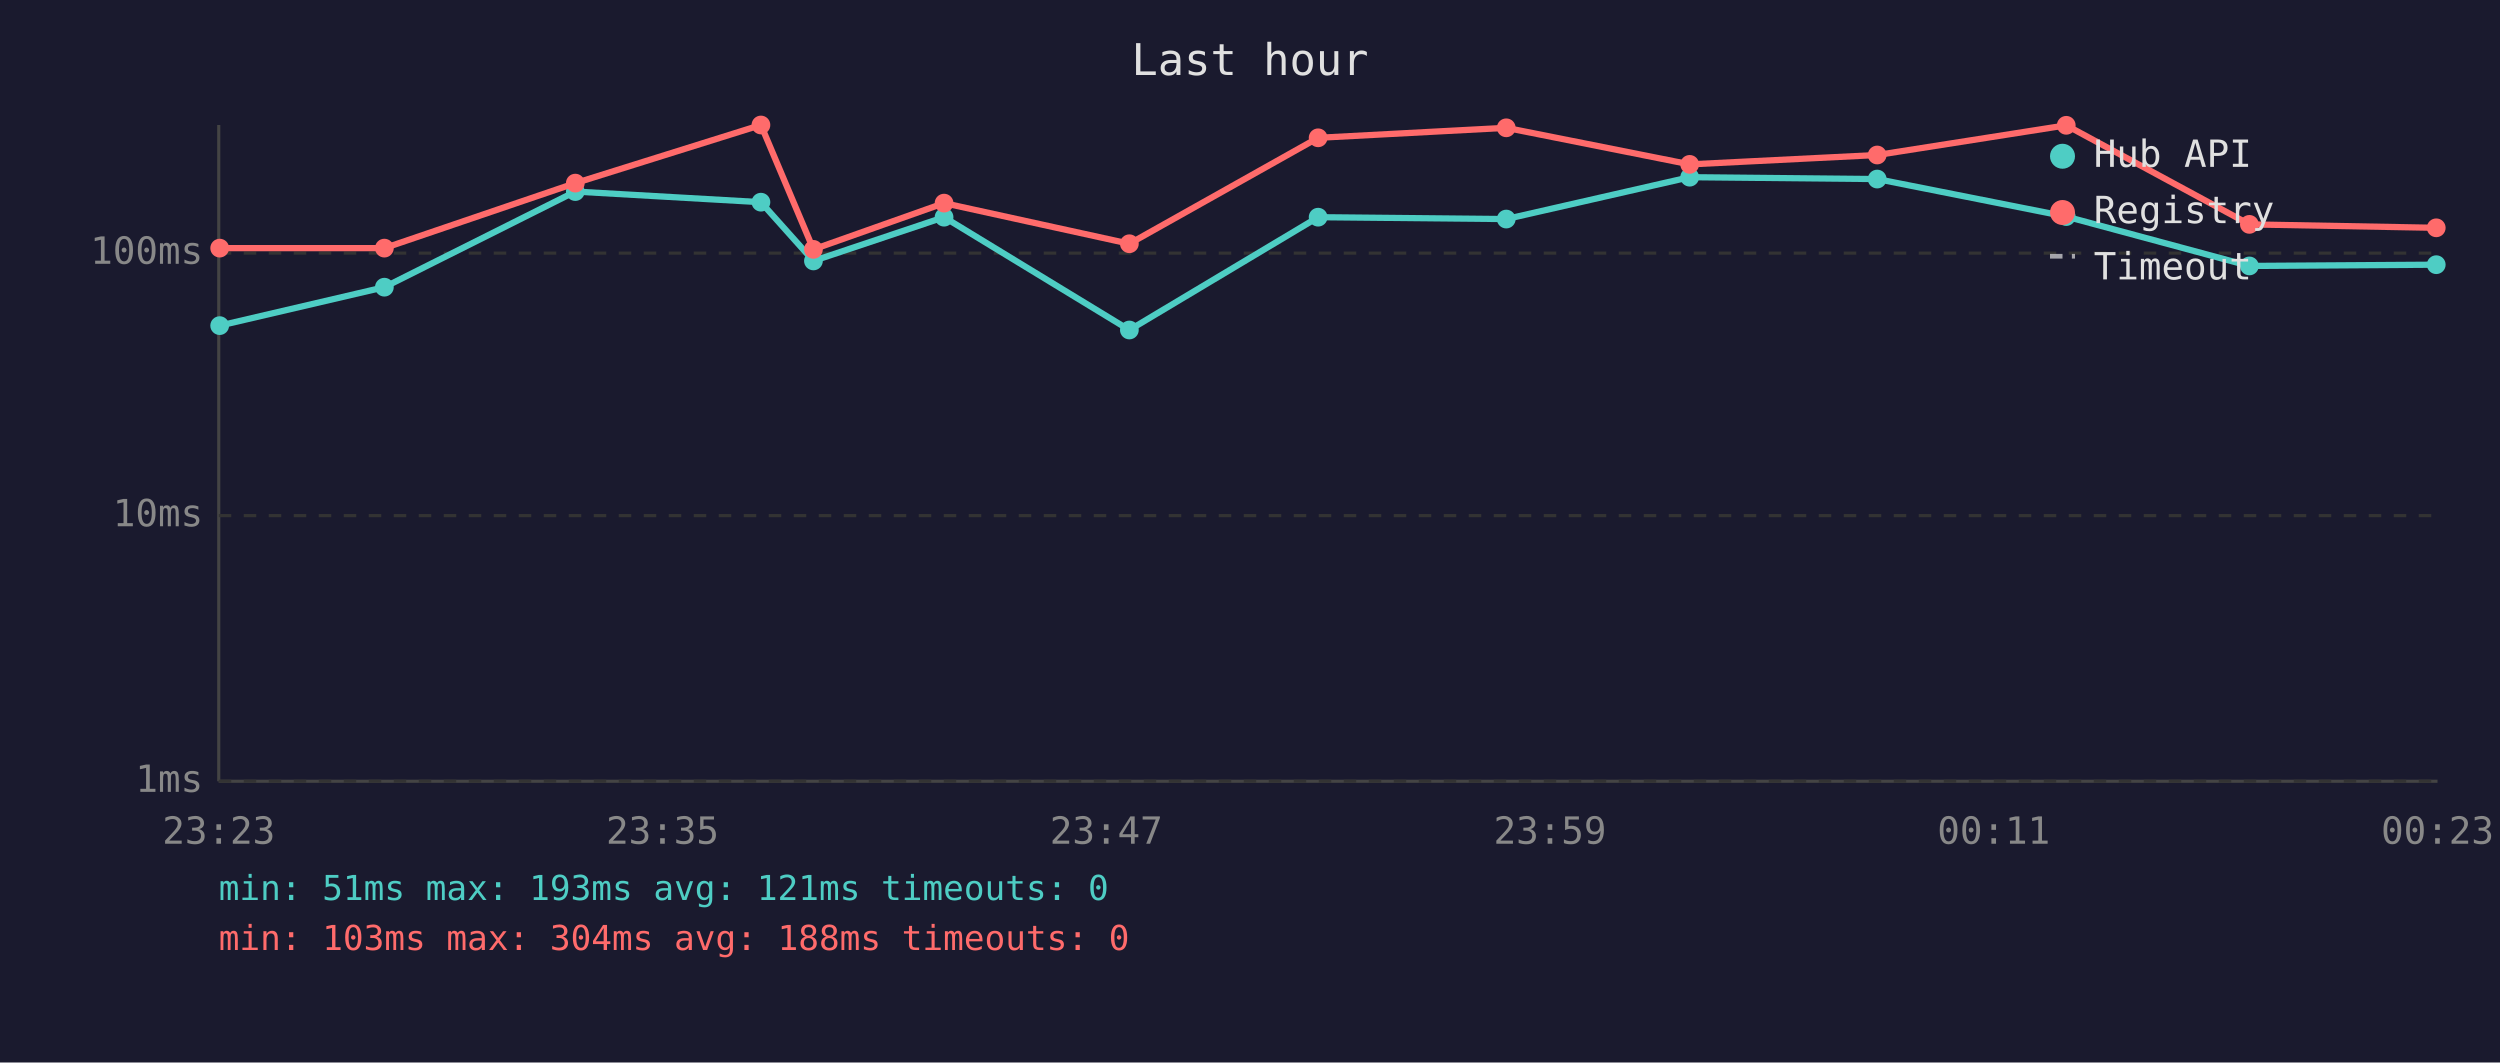
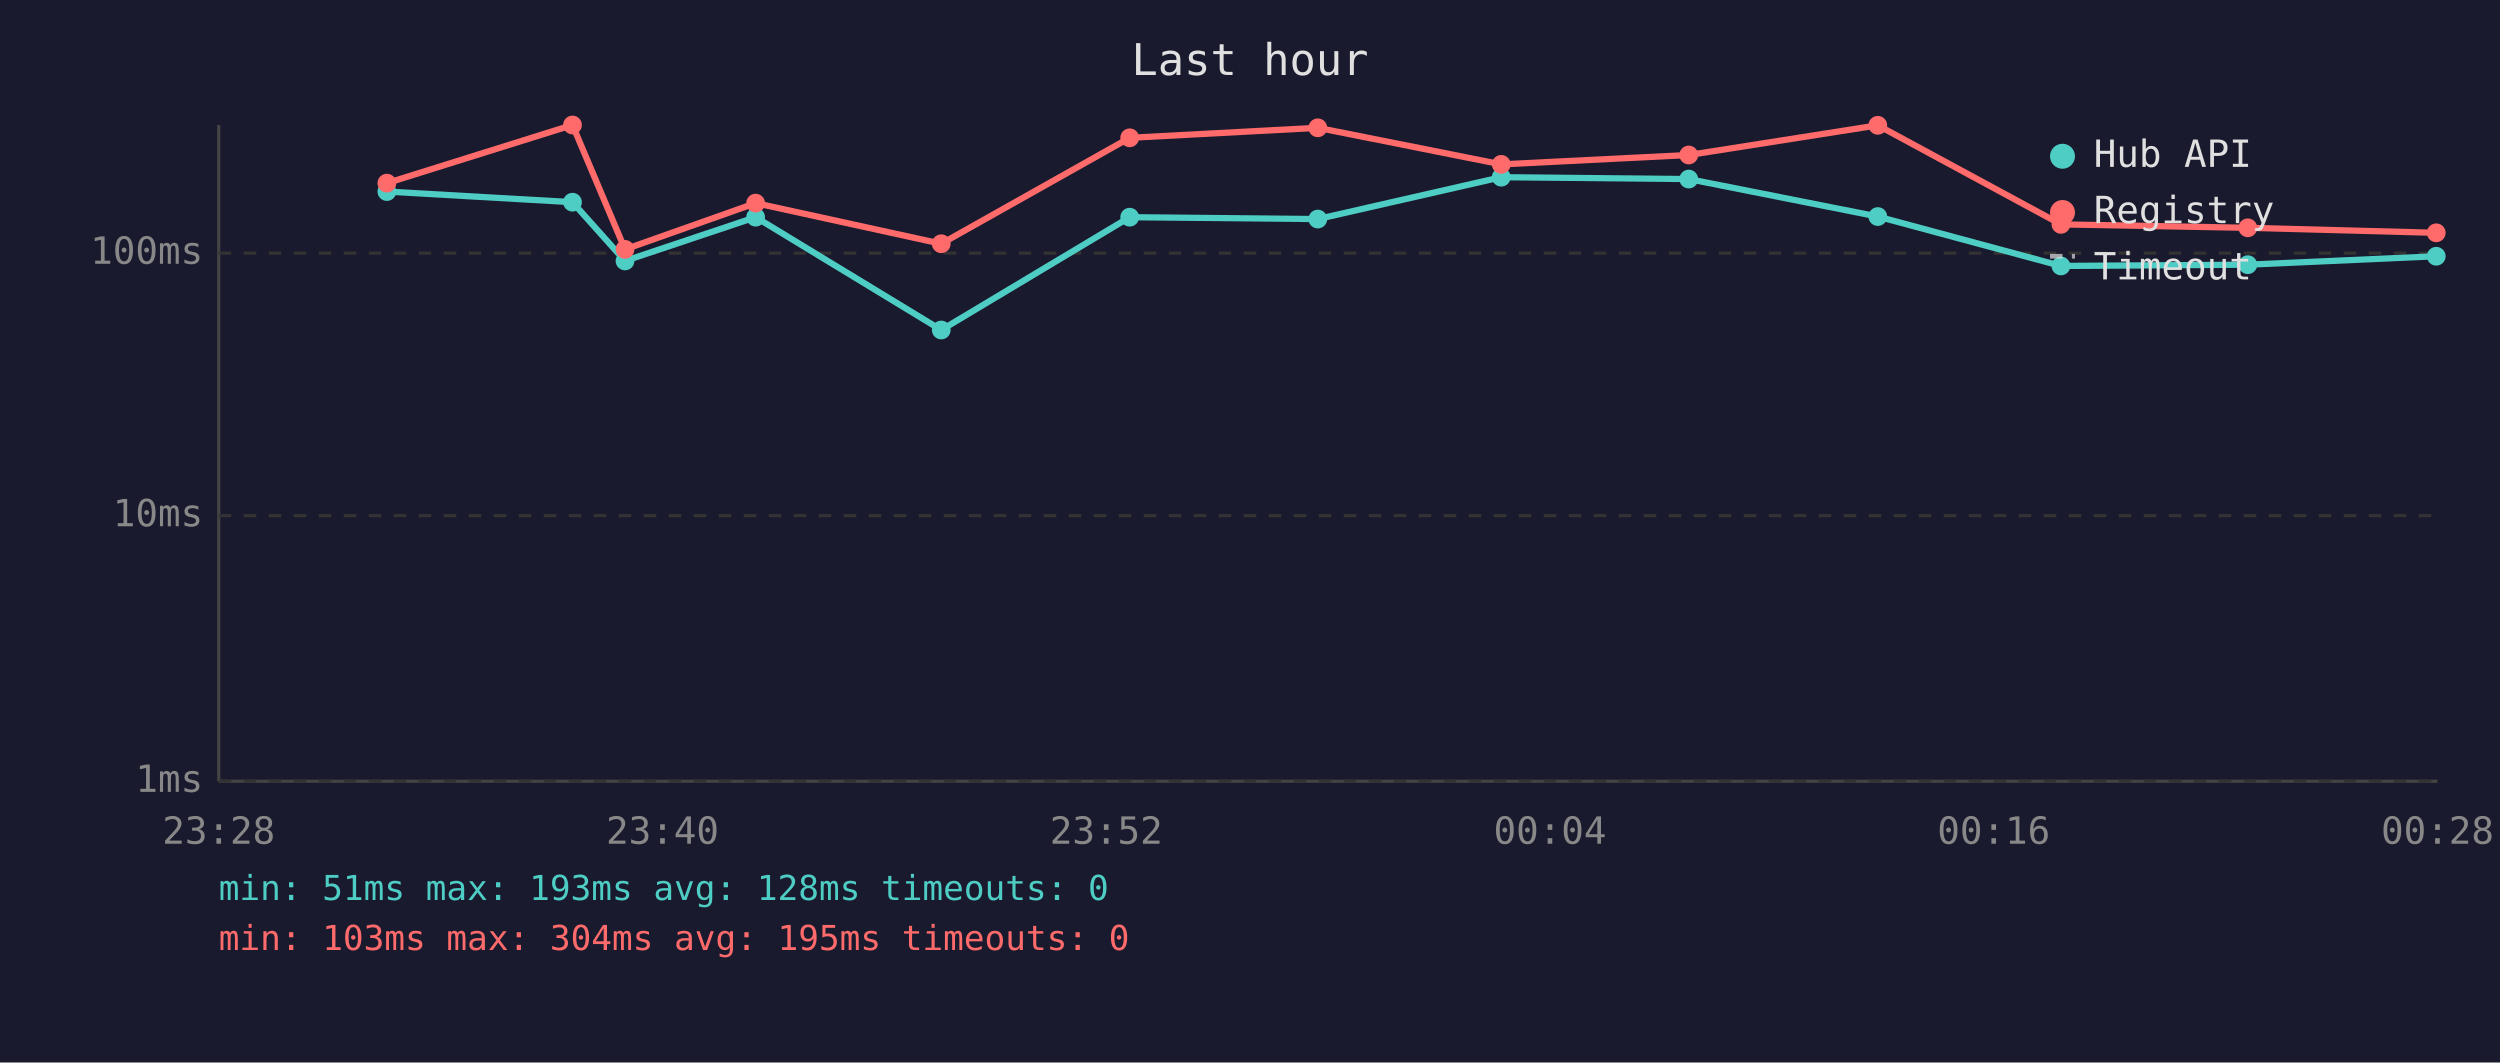
<svg xmlns="http://www.w3.org/2000/svg" viewBox="0 0 800 340" font-family="monospace" font-size="12">
  <rect width="800" height="340" fill="#1a1a2e" />
  <text x="400" y="24" fill="#e0e0e0" font-size="14" text-anchor="middle">Last hour</text>
  <line x1="70" y1="40" x2="70" y2="250" stroke="#444" stroke-width="1" />
  <line x1="70" y1="250" x2="780" y2="250" stroke="#444" stroke-width="1" />
  <line x1="70" y1="250" x2="780" y2="250" stroke="#333" stroke-width="1" stroke-dasharray="4" />
  <text x="65" y="250" fill="#888" text-anchor="end" dominant-baseline="middle">1ms</text>
  <line x1="70" y1="165" x2="780" y2="165" stroke="#333" stroke-width="1" stroke-dasharray="4" />
  <text x="65" y="165" fill="#888" text-anchor="end" dominant-baseline="middle">10ms</text>
  <line x1="70" y1="81" x2="780" y2="81" stroke="#333" stroke-width="1" stroke-dasharray="4" />
  <text x="65" y="81" fill="#888" text-anchor="end" dominant-baseline="middle">100ms</text>
-   <text x="70" y="270" fill="#888" text-anchor="middle">23:23</text>
-   <text x="212" y="270" fill="#888" text-anchor="middle">23:35</text>
-   <text x="354" y="270" fill="#888" text-anchor="middle">23:47</text>
-   <text x="496" y="270" fill="#888" text-anchor="middle">23:59</text>
-   <text x="638" y="270" fill="#888" text-anchor="middle">00:11</text>
-   <text x="780" y="270" fill="#888" text-anchor="middle">00:23</text>
-   <polyline points="70.3,104.2 123.0,91.9 184.1,61.3 243.5,64.7 260.3,83.5 302.1,69.5 361.4,105.6 421.8,69.5 482.0,70.1 540.7,56.7 600.7,57.3 661.2,69.3 719.8,85.1 779.6,84.7" fill="none" stroke="#4ecdc4" stroke-width="2" opacity="1" />
-   <circle cx="70.3" cy="104.2" r="3" fill="#4ecdc4" />
-   <circle cx="123.0" cy="91.9" r="3" fill="#4ecdc4" />
-   <circle cx="184.1" cy="61.3" r="3" fill="#4ecdc4" />
-   <circle cx="243.5" cy="64.7" r="3" fill="#4ecdc4" />
-   <circle cx="260.3" cy="83.5" r="3" fill="#4ecdc4" />
-   <circle cx="302.1" cy="69.5" r="3" fill="#4ecdc4" />
-   <circle cx="361.4" cy="105.6" r="3" fill="#4ecdc4" />
-   <circle cx="421.8" cy="69.5" r="3" fill="#4ecdc4" />
-   <circle cx="482.0" cy="70.1" r="3" fill="#4ecdc4" />
-   <circle cx="540.7" cy="56.7" r="3" fill="#4ecdc4" />
-   <circle cx="600.7" cy="57.3" r="3" fill="#4ecdc4" />
-   <circle cx="661.2" cy="69.3" r="3" fill="#4ecdc4" />
-   <circle cx="719.8" cy="85.1" r="3" fill="#4ecdc4" />
-   <circle cx="779.6" cy="84.7" r="3" fill="#4ecdc4" />
-   <polyline points="70.3,79.4 123.0,79.4 184.1,58.6 243.5,40.0 260.3,79.8 302.1,65.0 361.4,78.0 421.8,44.1 482.0,40.9 540.7,52.6 600.7,49.6 661.2,40.1 719.8,71.8 779.6,72.9" fill="none" stroke="#ff6b6b" stroke-width="2" opacity="1" />
-   <circle cx="70.3" cy="79.4" r="3" fill="#ff6b6b" />
-   <circle cx="123.0" cy="79.4" r="3" fill="#ff6b6b" />
-   <circle cx="184.1" cy="58.6" r="3" fill="#ff6b6b" />
-   <circle cx="243.5" cy="40.0" r="3" fill="#ff6b6b" />
-   <circle cx="260.3" cy="79.8" r="3" fill="#ff6b6b" />
-   <circle cx="302.1" cy="65.0" r="3" fill="#ff6b6b" />
-   <circle cx="361.4" cy="78.0" r="3" fill="#ff6b6b" />
-   <circle cx="421.8" cy="44.1" r="3" fill="#ff6b6b" />
-   <circle cx="482.0" cy="40.9" r="3" fill="#ff6b6b" />
-   <circle cx="540.7" cy="52.6" r="3" fill="#ff6b6b" />
-   <circle cx="600.7" cy="49.6" r="3" fill="#ff6b6b" />
-   <circle cx="661.2" cy="40.1" r="3" fill="#ff6b6b" />
-   <circle cx="719.8" cy="71.8" r="3" fill="#ff6b6b" />
-   <circle cx="779.6" cy="72.9" r="3" fill="#ff6b6b" />
+   <text x="70" y="270" fill="#888" text-anchor="middle">23:28</text>
+   <text x="212" y="270" fill="#888" text-anchor="middle">23:40</text>
+   <text x="354" y="270" fill="#888" text-anchor="middle">23:52</text>
+   <text x="496" y="270" fill="#888" text-anchor="middle">00:04</text>
+   <text x="638" y="270" fill="#888" text-anchor="middle">00:16</text>
+   <text x="780" y="270" fill="#888" text-anchor="middle">00:28</text>
+   <polyline points="123.8,61.3 183.2,64.7 200.0,83.5 241.8,69.5 301.2,105.6 361.5,69.5 421.7,70.1 480.4,56.7 540.4,57.3 600.9,69.3 659.5,85.1 719.3,84.7 779.6,82.0" fill="none" stroke="#4ecdc4" stroke-width="2" opacity="1" />
+   <circle cx="123.8" cy="61.3" r="3" fill="#4ecdc4" />
+   <circle cx="183.2" cy="64.7" r="3" fill="#4ecdc4" />
+   <circle cx="200.0" cy="83.5" r="3" fill="#4ecdc4" />
+   <circle cx="241.8" cy="69.5" r="3" fill="#4ecdc4" />
+   <circle cx="301.2" cy="105.6" r="3" fill="#4ecdc4" />
+   <circle cx="361.5" cy="69.5" r="3" fill="#4ecdc4" />
+   <circle cx="421.7" cy="70.1" r="3" fill="#4ecdc4" />
+   <circle cx="480.4" cy="56.7" r="3" fill="#4ecdc4" />
+   <circle cx="540.4" cy="57.3" r="3" fill="#4ecdc4" />
+   <circle cx="600.9" cy="69.3" r="3" fill="#4ecdc4" />
+   <circle cx="659.5" cy="85.1" r="3" fill="#4ecdc4" />
+   <circle cx="719.3" cy="84.7" r="3" fill="#4ecdc4" />
+   <circle cx="779.6" cy="82.0" r="3" fill="#4ecdc4" />
+   <polyline points="123.8,58.6 183.2,40.0 200.0,79.8 241.8,65.0 301.2,78.0 361.5,44.1 421.7,40.9 480.4,52.6 540.4,49.6 600.9,40.1 659.5,71.8 719.3,72.9 779.6,74.5" fill="none" stroke="#ff6b6b" stroke-width="2" opacity="1" />
+   <circle cx="123.8" cy="58.6" r="3" fill="#ff6b6b" />
+   <circle cx="183.2" cy="40.0" r="3" fill="#ff6b6b" />
+   <circle cx="200.0" cy="79.8" r="3" fill="#ff6b6b" />
+   <circle cx="241.8" cy="65.0" r="3" fill="#ff6b6b" />
+   <circle cx="301.2" cy="78.0" r="3" fill="#ff6b6b" />
+   <circle cx="361.5" cy="44.1" r="3" fill="#ff6b6b" />
+   <circle cx="421.7" cy="40.9" r="3" fill="#ff6b6b" />
+   <circle cx="480.4" cy="52.6" r="3" fill="#ff6b6b" />
+   <circle cx="540.4" cy="49.6" r="3" fill="#ff6b6b" />
+   <circle cx="600.9" cy="40.1" r="3" fill="#ff6b6b" />
+   <circle cx="659.5" cy="71.8" r="3" fill="#ff6b6b" />
+   <circle cx="719.3" cy="72.9" r="3" fill="#ff6b6b" />
+   <circle cx="779.6" cy="74.5" r="3" fill="#ff6b6b" />
  <circle cx="660" cy="50" r="4" fill="#4ecdc4" />
  <text x="670" y="50" fill="#e0e0e0" dominant-baseline="middle">Hub API</text>
  <circle cx="660" cy="68" r="4" fill="#ff6b6b" />
  <text x="670" y="68" fill="#e0e0e0" dominant-baseline="middle">Registry</text>
  <line x1="656" y1="82" x2="664" y2="82" stroke="#e0e0e0" stroke-width="1.5" stroke-dasharray="4,3" opacity="0.7" />
  <text x="670" y="86" fill="#e0e0e0" dominant-baseline="middle">Timeout</text>
-   <text x="70" y="288" fill="#4ecdc4" font-size="11">min: 51ms  max: 193ms  avg: 121ms  timeouts: 0</text>
-   <text x="70" y="304" fill="#ff6b6b" font-size="11">min: 103ms  max: 304ms  avg: 188ms  timeouts: 0</text>
+   <text x="70" y="288" fill="#4ecdc4" font-size="11">min: 51ms  max: 193ms  avg: 128ms  timeouts: 0</text>
+   <text x="70" y="304" fill="#ff6b6b" font-size="11">min: 103ms  max: 304ms  avg: 195ms  timeouts: 0</text>
</svg>
